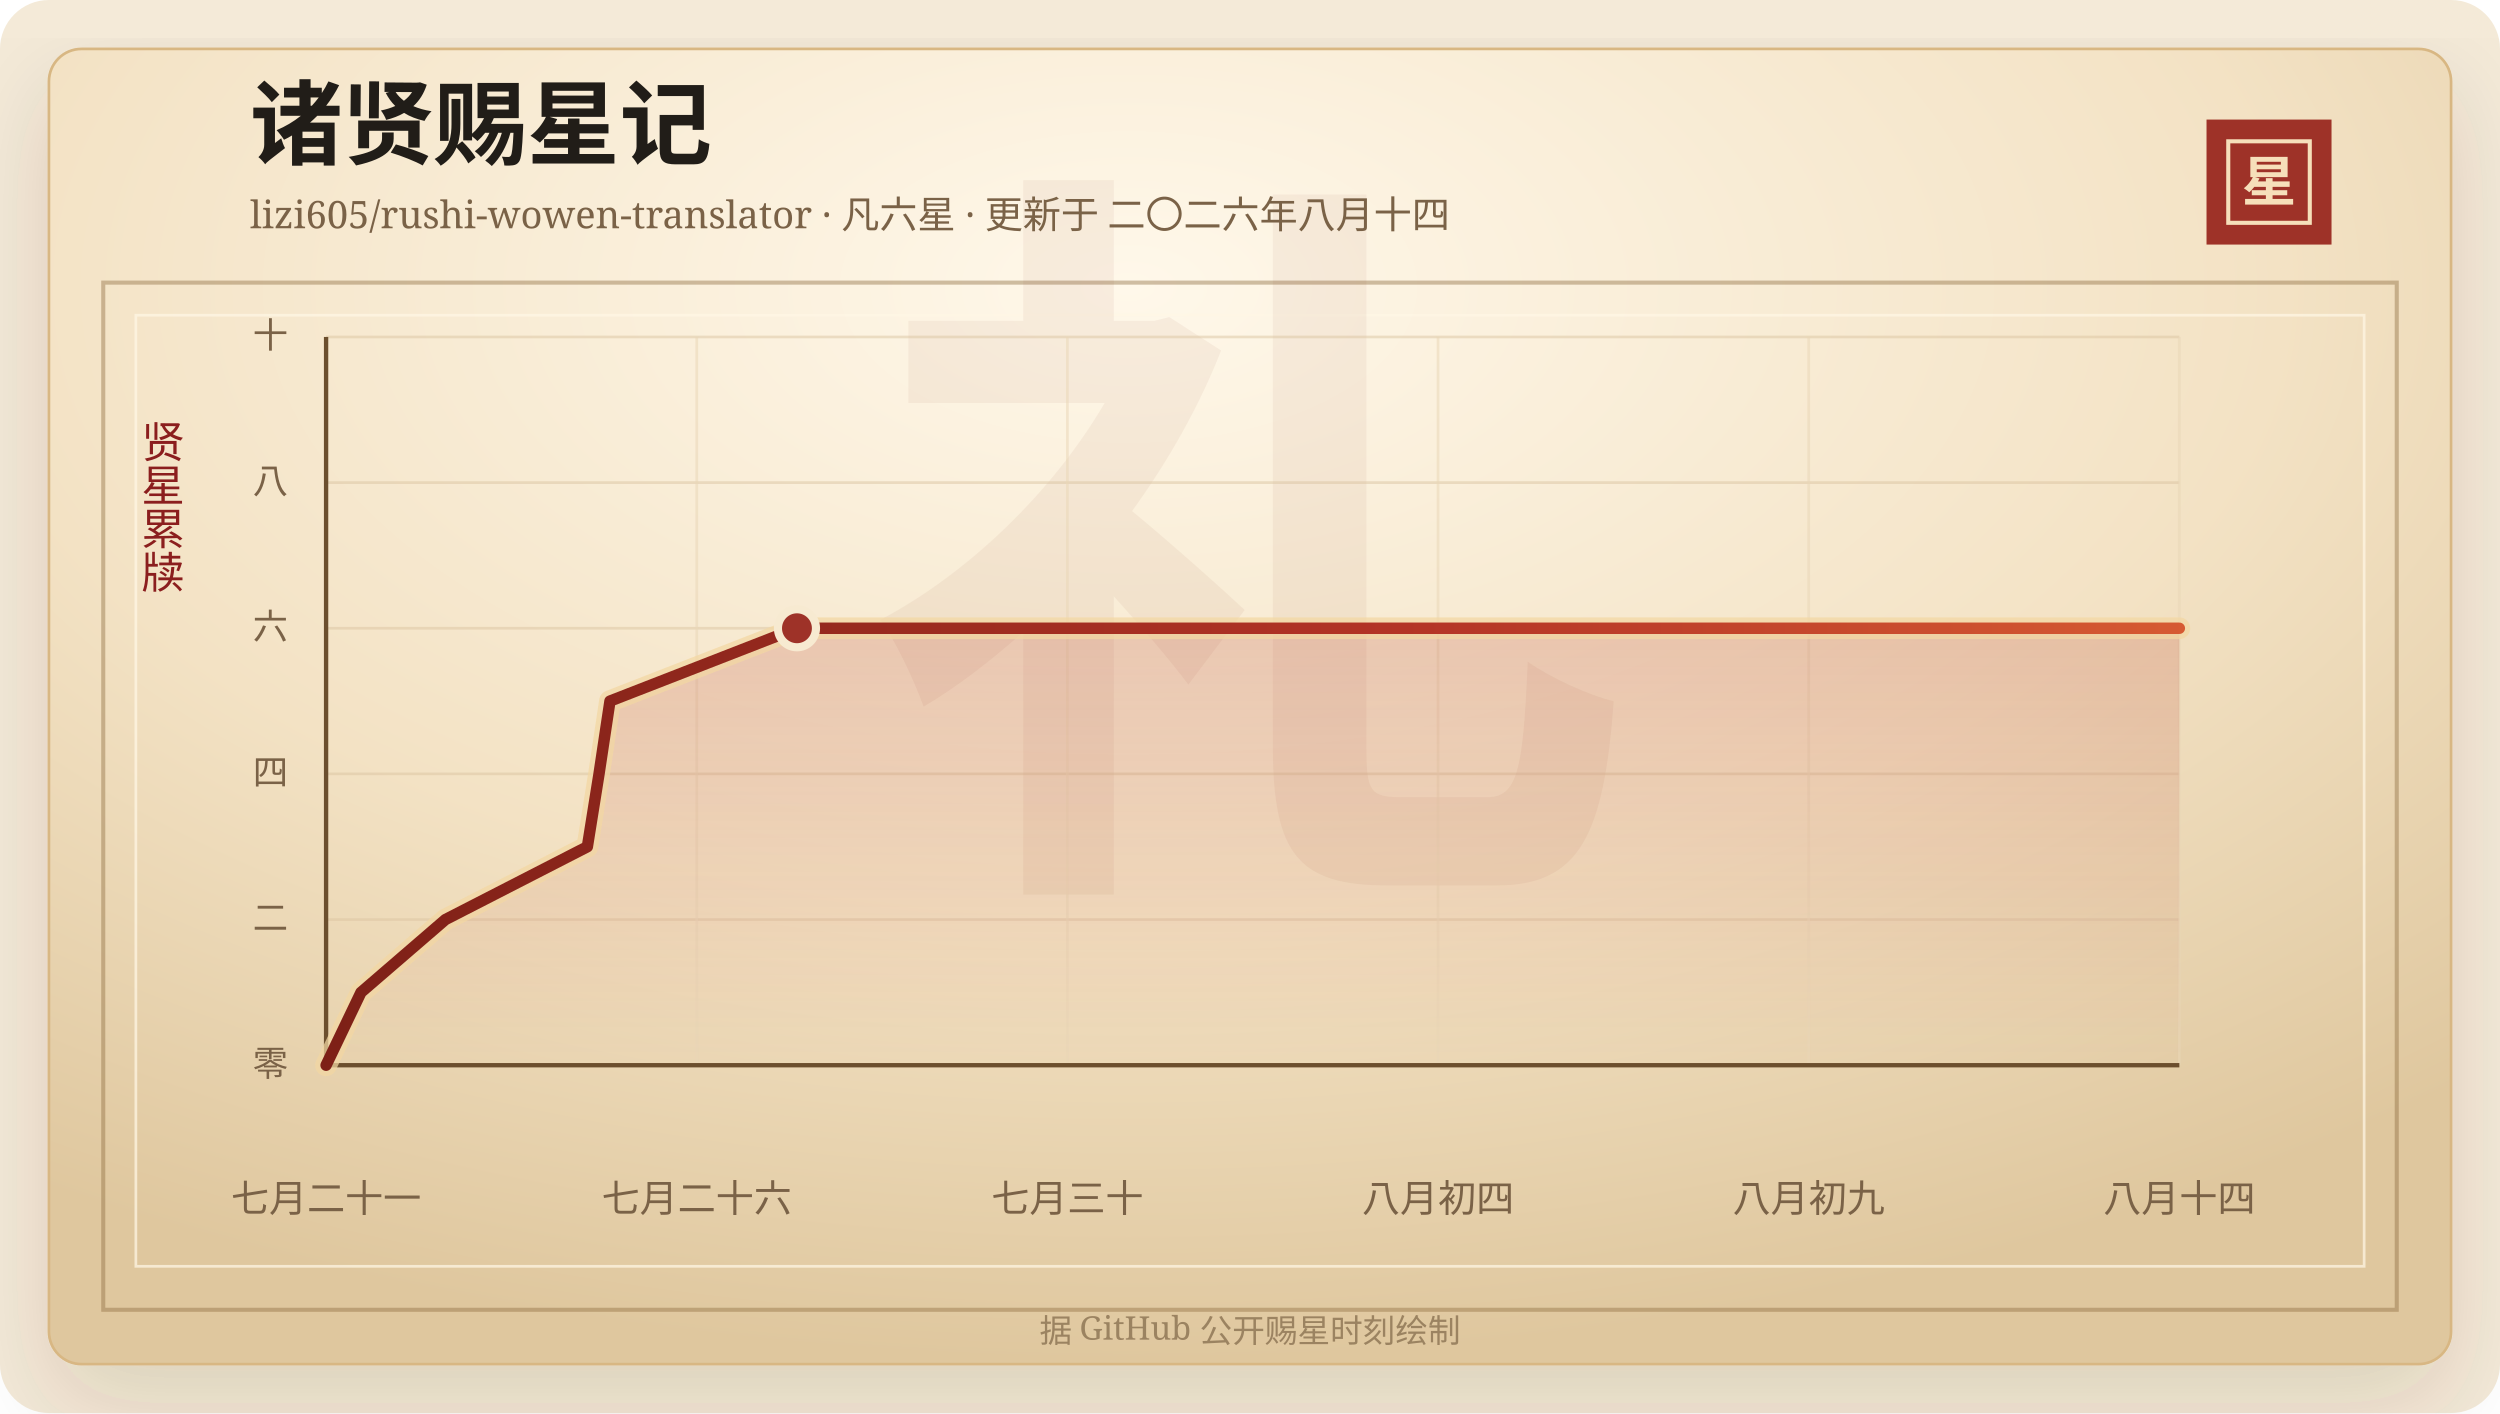
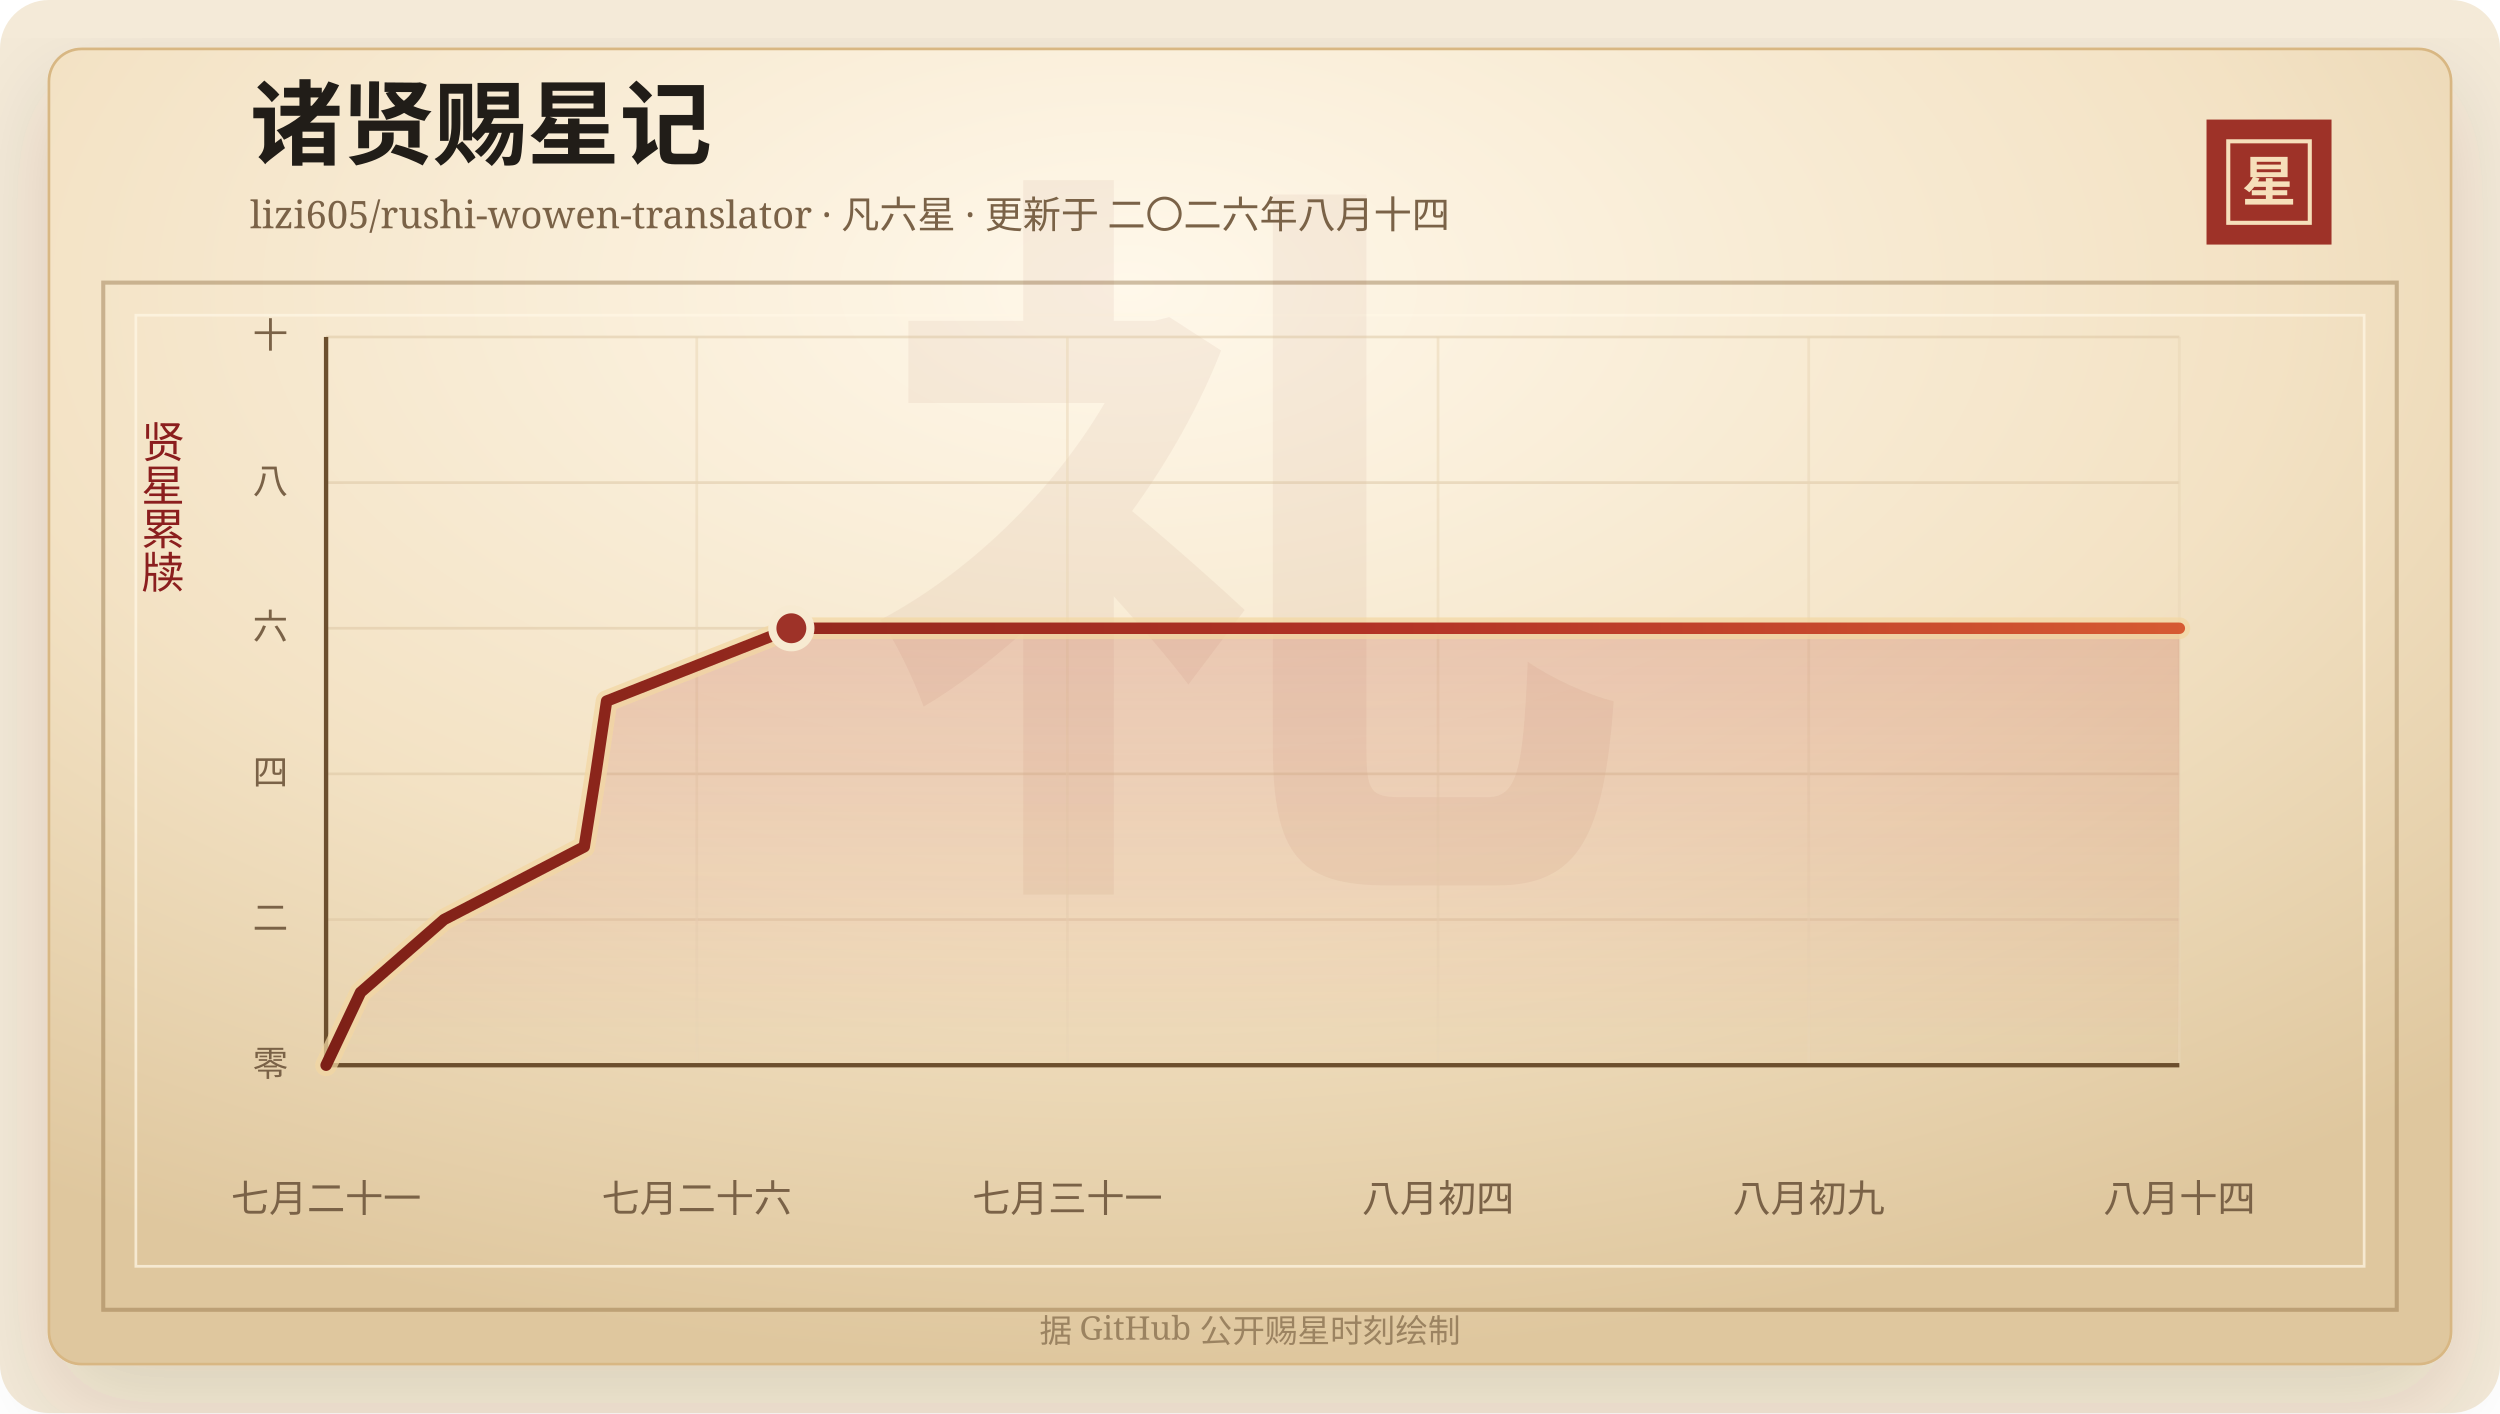
<svg xmlns="http://www.w3.org/2000/svg" width="920" height="520" viewBox="0 0 920 520" role="img" aria-labelledby="title desc">
  <defs>
    <linearGradient id="line" x1="0" x2="1" y1="0" y2="0">
      <stop offset="0%" stop-color="#7d2017" />
      <stop offset="58%" stop-color="#b33426" />
      <stop offset="100%" stop-color="#d65a32" />
    </linearGradient>
    <linearGradient id="area" x1="0" x2="0" y1="0" y2="1">
      <stop offset="0%" stop-color="#b33426" stop-opacity="0.2" />
      <stop offset="100%" stop-color="#b33426" stop-opacity="0" />
    </linearGradient>
    <radialGradient id="paper" cx="45%" cy="18%" r="82%">
      <stop offset="0%" stop-color="#fff8ea" />
      <stop offset="58%" stop-color="#f3e2c4" />
      <stop offset="100%" stop-color="#dfc79e" />
    </radialGradient>
    <filter id="shadow" x="-20%" y="-20%" width="140%" height="140%">
      <feDropShadow dx="0" dy="14" stdDeviation="18" flood-color="#3b2a20" flood-opacity="0.14" />
    </filter>
  </defs>
  <rect width="920" height="520" rx="18" fill="#f4ead8" />
  <rect x="18" y="18" width="884" height="484" rx="12" fill="url(#paper)" stroke="#d8b783" filter="url(#shadow)" />
  <rect x="38" y="104" width="844" height="378" fill="none" stroke="#8c6b3f" stroke-opacity="0.42" stroke-width="1.5" />
  <rect x="50" y="116" width="820" height="350" fill="none" stroke="#fff7e5" stroke-opacity="0.72" />
  <text x="460" y="304" text-anchor="middle" fill="#8c342a" fill-opacity="0.06" font-family="Songti SC, STSong, SimSun, serif" font-size="280" font-weight="700">礼</text>
  <text x="92" y="58" fill="#211d18" font-family="Songti SC, STSong, SimSun, serif" font-size="34" font-weight="700">诸贤赐星记</text>
  <text x="92" y="84" fill="#7a6247" font-family="Songti SC, STSong, SimSun, serif" font-size="14.0">lizi605/rushi-wowen-translator · 凡六星 · 更新于 二〇二六年八月十四</text>
  <rect x="812" y="44" width="46" height="46" fill="#9e3228" />
  <rect x="820" y="52" width="30" height="30" fill="none" stroke="#f6dfba" stroke-width="1.5" />
  <text x="835" y="74" text-anchor="middle" fill="#f6dfba" font-family="Songti SC, STSong, SimSun, serif" font-size="20" font-weight="700">星</text>
  <text x="60" y="166" text-anchor="middle" fill="#8b1e1e" font-family="Songti SC, STSong, SimSun, serif" font-size="16" writing-mode="vertical-rl">贤星累牍</text>
  <line x1="120" y1="392.00" x2="802" y2="392.00" stroke="#d9c29e" stroke-opacity="0.48" />
  <text x="106" y="396.00" text-anchor="end" fill="#7a6247" font-family="Songti SC, STSong, SimSun, serif" font-size="13">零</text>
  <line x1="120" y1="338.40" x2="802" y2="338.40" stroke="#d9c29e" stroke-opacity="0.48" />
  <text x="106" y="342.40" text-anchor="end" fill="#7a6247" font-family="Songti SC, STSong, SimSun, serif" font-size="13">二</text>
  <line x1="120" y1="284.80" x2="802" y2="284.80" stroke="#d9c29e" stroke-opacity="0.48" />
  <text x="106" y="288.80" text-anchor="end" fill="#7a6247" font-family="Songti SC, STSong, SimSun, serif" font-size="13">四</text>
  <line x1="120" y1="231.20" x2="802" y2="231.20" stroke="#d9c29e" stroke-opacity="0.48" />
  <text x="106" y="235.20" text-anchor="end" fill="#7a6247" font-family="Songti SC, STSong, SimSun, serif" font-size="13">六</text>
  <line x1="120" y1="177.60" x2="802" y2="177.60" stroke="#d9c29e" stroke-opacity="0.48" />
  <text x="106" y="181.60" text-anchor="end" fill="#7a6247" font-family="Songti SC, STSong, SimSun, serif" font-size="13">八</text>
  <line x1="120" y1="124.00" x2="802" y2="124.00" stroke="#d9c29e" stroke-opacity="0.48" />
  <text x="106" y="128.00" text-anchor="end" fill="#7a6247" font-family="Songti SC, STSong, SimSun, serif" font-size="13">十</text>
  <line x1="120.00" y1="124" x2="120.00" y2="392" stroke="#ead6b7" stroke-opacity="0.54" />
  <text x="120.00" y="446" text-anchor="middle" fill="#7a6247" font-family="Songti SC, STSong, SimSun, serif" font-size="14">七月二十一</text>
  <line x1="256.40" y1="124" x2="256.40" y2="392" stroke="#ead6b7" stroke-opacity="0.54" />
  <text x="256.40" y="446" text-anchor="middle" fill="#7a6247" font-family="Songti SC, STSong, SimSun, serif" font-size="14">七月二十六</text>
  <line x1="392.80" y1="124" x2="392.80" y2="392" stroke="#ead6b7" stroke-opacity="0.54" />
-   <text x="392.80" y="446" text-anchor="middle" fill="#7a6247" font-family="Songti SC, STSong, SimSun, serif" font-size="14">七月三十</text>
+   <text x="392.80" y="446" text-anchor="middle" fill="#7a6247" font-family="Songti SC, STSong, SimSun, serif" font-size="14">七月三十一</text>
  <line x1="529.20" y1="124" x2="529.20" y2="392" stroke="#ead6b7" stroke-opacity="0.54" />
  <text x="529.20" y="446" text-anchor="middle" fill="#7a6247" font-family="Songti SC, STSong, SimSun, serif" font-size="14">八月初四</text>
  <line x1="665.60" y1="124" x2="665.60" y2="392" stroke="#ead6b7" stroke-opacity="0.54" />
  <text x="665.60" y="446" text-anchor="middle" fill="#7a6247" font-family="Songti SC, STSong, SimSun, serif" font-size="14">八月初九</text>
  <line x1="802.00" y1="124" x2="802.00" y2="392" stroke="#ead6b7" stroke-opacity="0.54" />
  <text x="802.00" y="446" text-anchor="middle" fill="#7a6247" font-family="Songti SC, STSong, SimSun, serif" font-size="14">八月十四</text>
  <line x1="120" y1="392" x2="802" y2="392" stroke="#6c4f2e" stroke-width="1.6" />
  <line x1="120" y1="124" x2="120" y2="392" stroke="#6c4f2e" stroke-width="1.6" />
-   <polygon points="120.00,392.00 120.00,392.00 132.84,365.20 163.91,338.40 216.15,311.60 220.44,284.80 224.47,258.00 293.28,231.20 802.00,231.20 802.00,392.00" fill="url(#area)" />
-   <polyline points="120.00,392.00 132.84,365.20 163.91,338.40 216.15,311.60 220.44,284.80 224.47,258.00 293.28,231.20 802.00,231.20" fill="none" stroke="#f3d7a2" stroke-width="8" stroke-linecap="round" stroke-linejoin="round" opacity="0.72" />
-   <polyline points="120.00,392.00 132.84,365.20 163.91,338.40 216.15,311.60 220.44,284.80 224.47,258.00 293.28,231.20 802.00,231.20" fill="none" stroke="url(#line)" stroke-width="4.2" stroke-linecap="round" stroke-linejoin="round" />
-   <circle cx="293.28" cy="231.20" r="7" fill="#9e3228" stroke="#f7ead1" stroke-width="3" />
+   <polygon points="120.00,392.00 120.00,392.00 132.68,365.20 163.39,338.40 215.01,311.60 219.25,284.80 223.23,258.00 291.22,231.20 802.00,231.20 802.00,392.00" fill="url(#area)" />
+   <polyline points="120.00,392.00 132.68,365.20 163.39,338.40 215.01,311.60 219.25,284.80 223.23,258.00 291.22,231.20 802.00,231.20" fill="none" stroke="#f3d7a2" stroke-width="8" stroke-linecap="round" stroke-linejoin="round" opacity="0.72" />
+   <polyline points="120.00,392.00 132.68,365.20 163.39,338.40 215.01,311.60 219.25,284.80 223.23,258.00 291.22,231.20 802.00,231.20" fill="none" stroke="url(#line)" stroke-width="4.2" stroke-linecap="round" stroke-linejoin="round" />
+   <circle cx="291.22" cy="231.20" r="7" fill="#9e3228" stroke="#f7ead1" stroke-width="3" />
  <text x="460" y="494" text-anchor="middle" fill="#9b8361" font-family="Songti SC, STSong, SimSun, serif" font-size="12">据 GitHub 公开赐星时刻绘制</text>
</svg>
